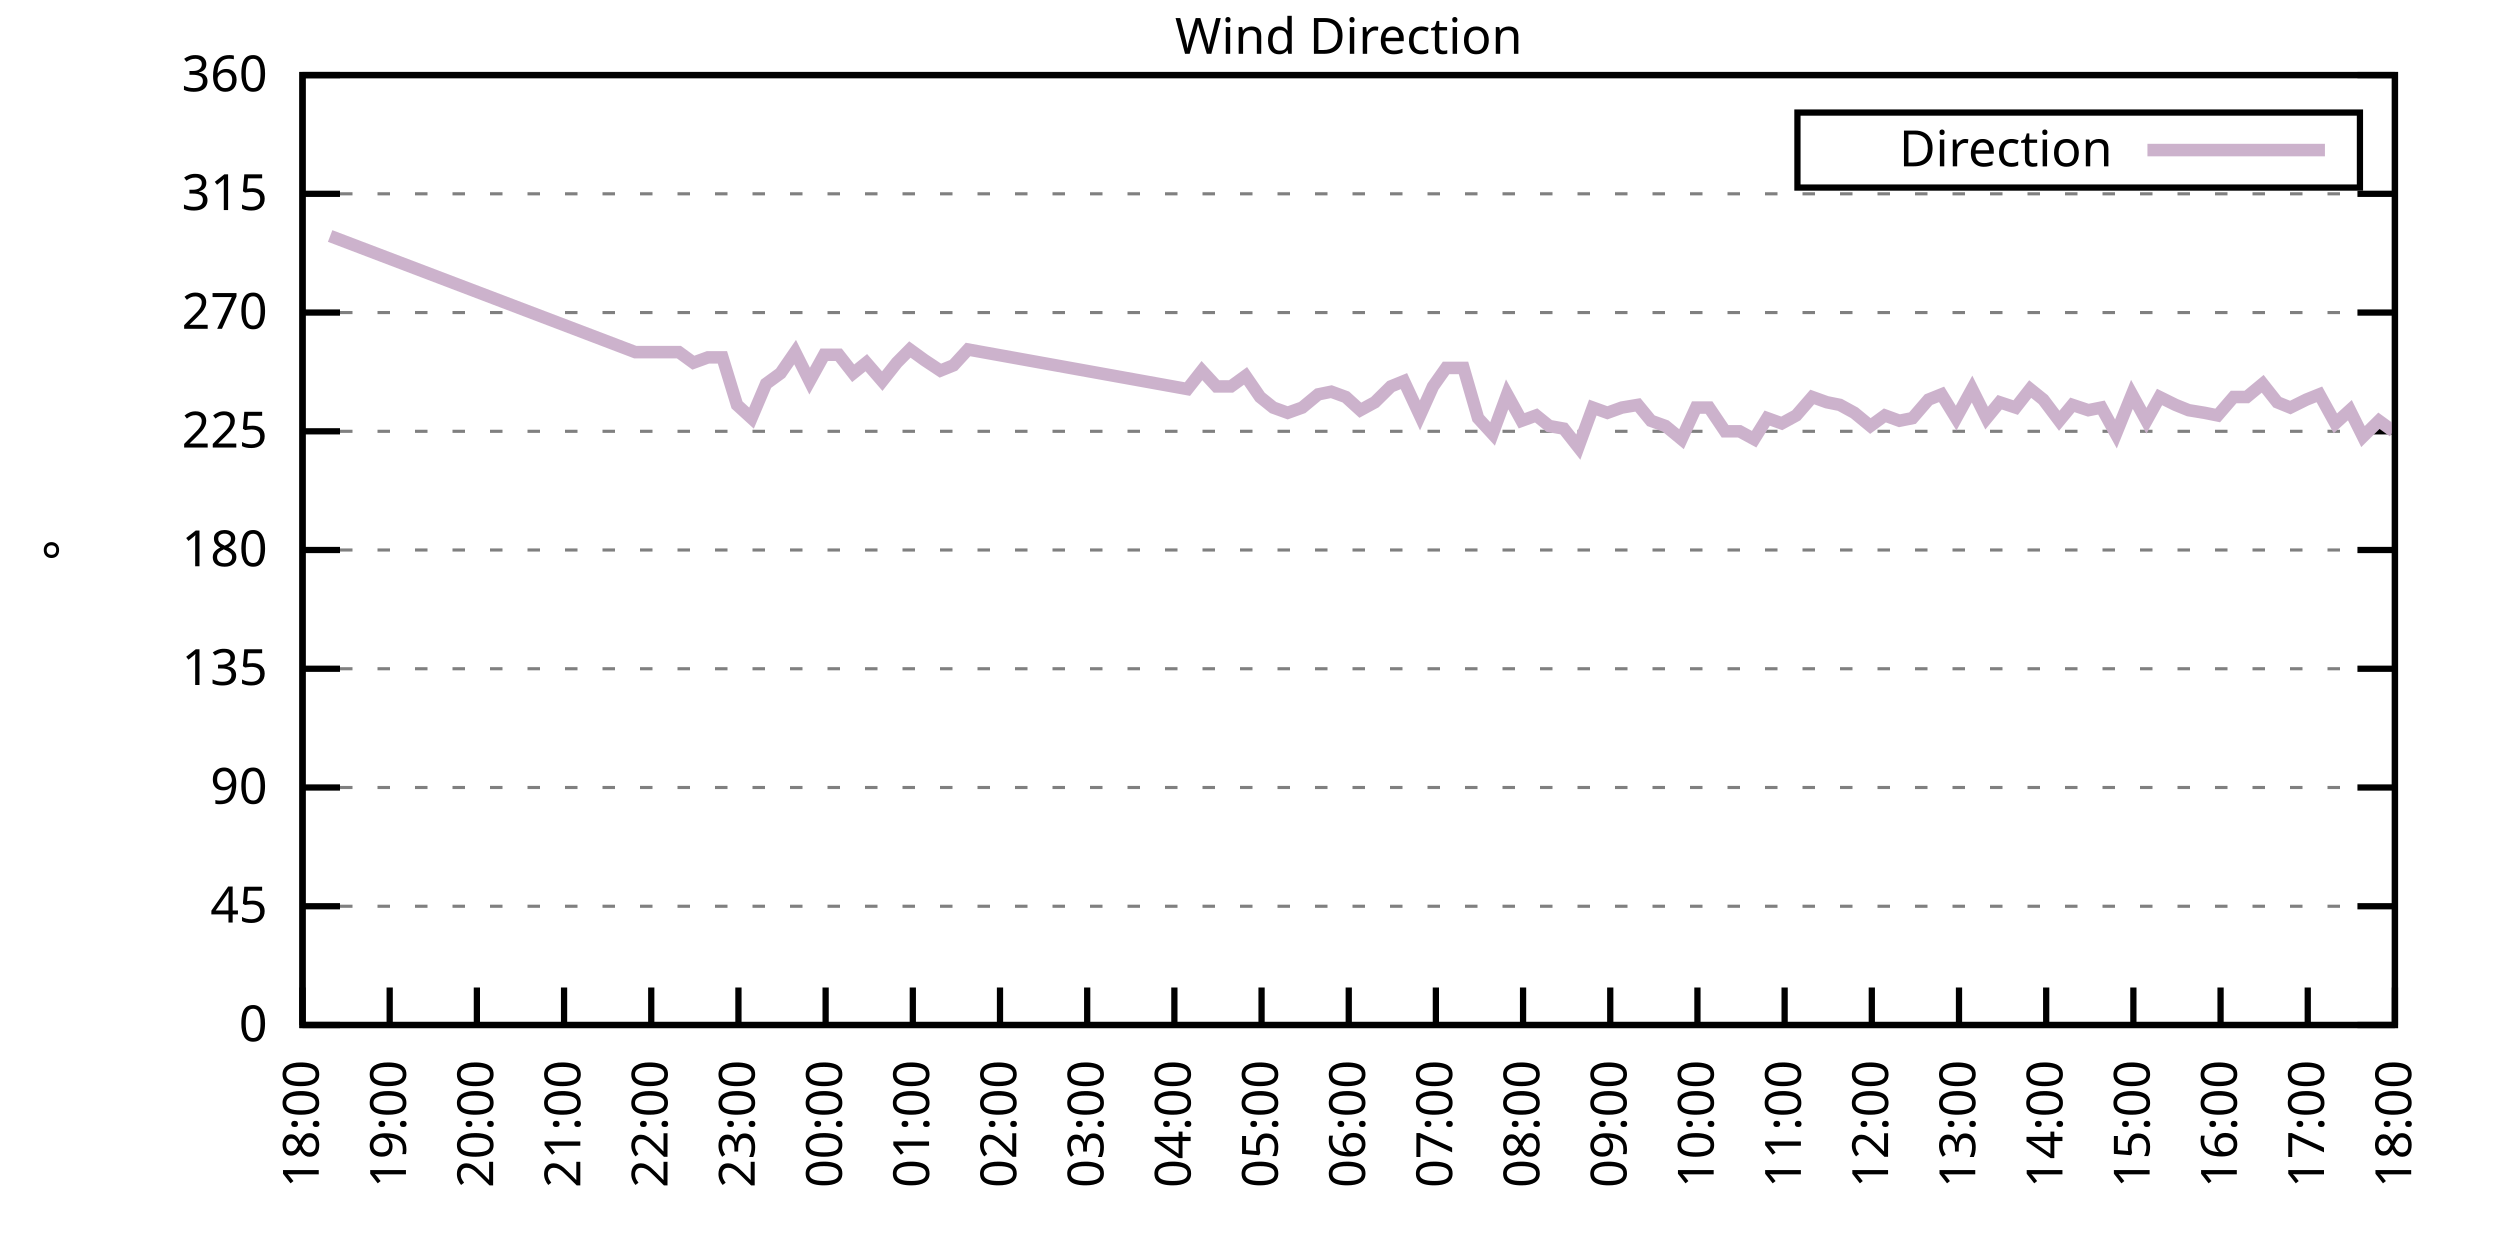
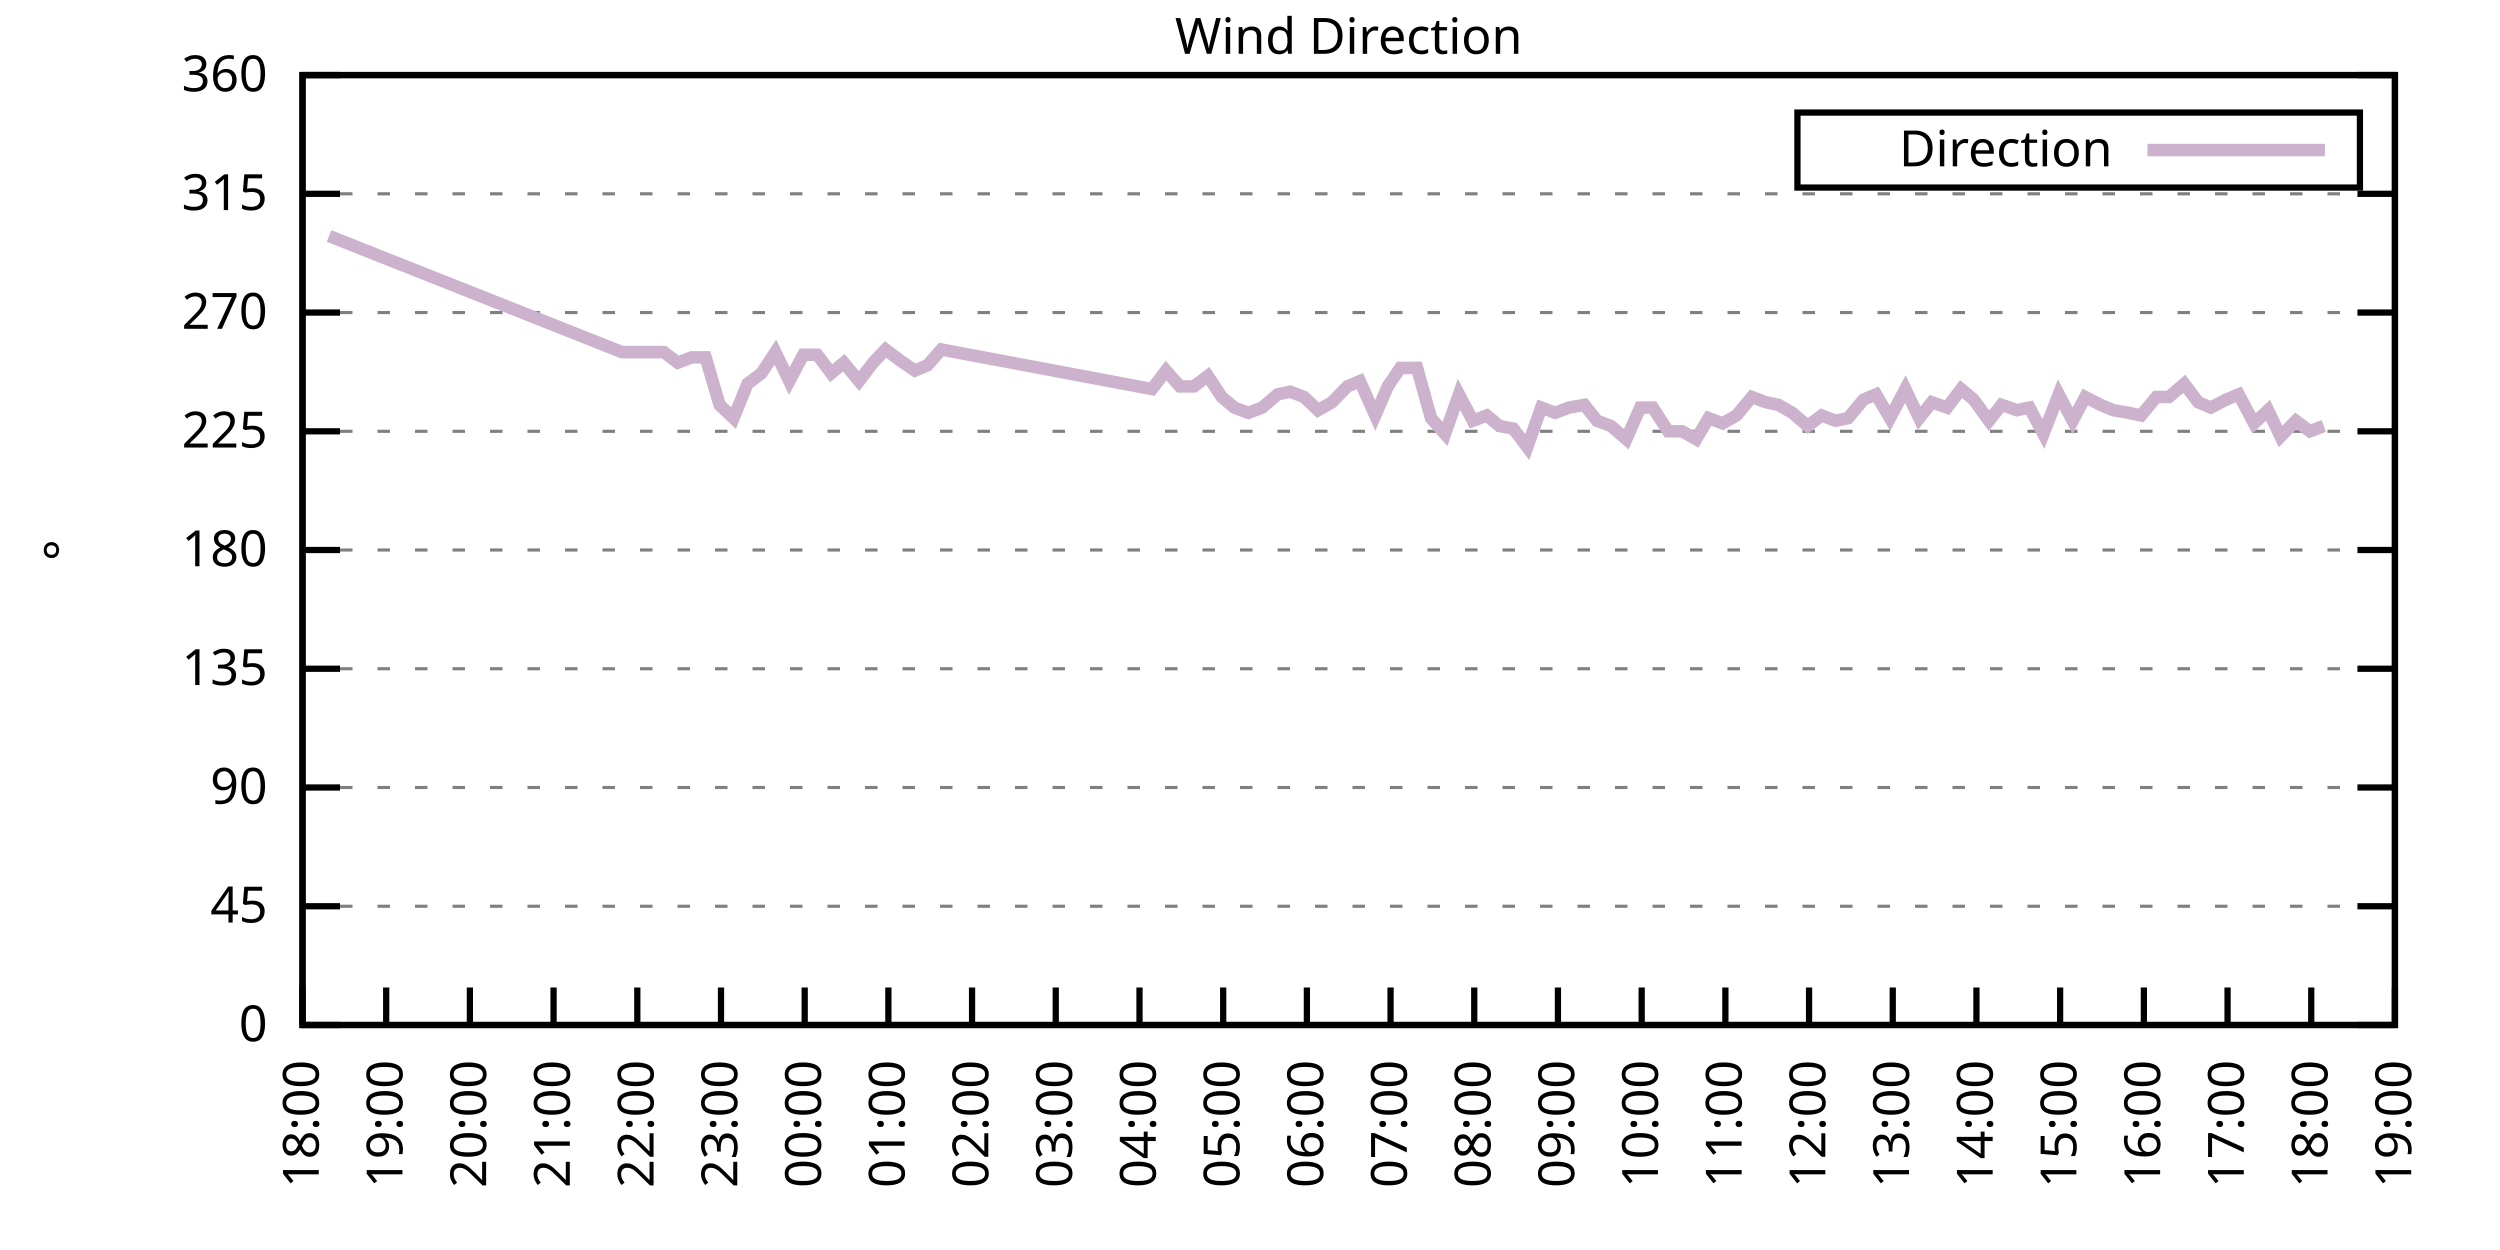
<svg xmlns="http://www.w3.org/2000/svg" xmlns:xlink="http://www.w3.org/1999/xlink" width="400" height="200" viewBox="0 0 400 200">
  <g id="gnuplot_canvas">
    <rect x="0" y="0" width="400" height="200" fill="none" />
    <defs>
      <circle id="gpDot" r="0.5" stroke-width="0.5" stroke="currentColor" />
      <path id="gpPt0" stroke-width="0.333" stroke="currentColor" d="M-1,0 h2 M0,-1 v2" />
      <path id="gpPt1" stroke-width="0.333" stroke="currentColor" d="M-1,-1 L1,1 M1,-1 L-1,1" />
      <path id="gpPt2" stroke-width="0.333" stroke="currentColor" d="M-1,0 L1,0 M0,-1 L0,1 M-1,-1 L1,1 M-1,1 L1,-1" />
      <rect id="gpPt3" stroke-width="0.333" stroke="currentColor" x="-1" y="-1" width="2" height="2" />
      <rect id="gpPt4" stroke-width="0.333" stroke="currentColor" fill="currentColor" x="-1" y="-1" width="2" height="2" />
      <circle id="gpPt5" stroke-width="0.333" stroke="currentColor" cx="0" cy="0" r="1" />
      <use xlink:href="#gpPt5" id="gpPt6" fill="currentColor" stroke="none" />
      <path id="gpPt7" stroke-width="0.333" stroke="currentColor" d="M0,-1.33 L-1.33,0.67 L1.33,0.67 z" />
      <use xlink:href="#gpPt7" id="gpPt8" fill="currentColor" stroke="none" />
      <use xlink:href="#gpPt7" id="gpPt9" stroke="currentColor" transform="rotate(180)" />
      <use xlink:href="#gpPt9" id="gpPt10" fill="currentColor" stroke="none" />
      <use xlink:href="#gpPt3" id="gpPt11" stroke="currentColor" transform="rotate(45)" />
      <use xlink:href="#gpPt11" id="gpPt12" fill="currentColor" stroke="none" />
      <path id="gpPt13" stroke-width="0.333" stroke="currentColor" d="M0,1.330 L1.265,0.411 L0.782,-1.067 L-0.782,-1.076 L-1.265,0.411 z" />
      <use xlink:href="#gpPt13" id="gpPt14" fill="currentColor" stroke="none" />
      <filter id="textbox" filterUnits="objectBoundingBox" x="0" y="0" height="1" width="1">
        <feFlood flood-color="white" flood-opacity="1" result="bgnd" />
        <feComposite in="SourceGraphic" in2="bgnd" operator="atop" />
      </filter>
      <filter id="greybox" filterUnits="objectBoundingBox" x="0" y="0" height="1" width="1">
        <feFlood flood-color="lightgrey" flood-opacity="1" result="grey" />
        <feComposite in="SourceGraphic" in2="grey" operator="atop" />
      </filter>
    </defs>
    <g fill="none" color="white" stroke="currentColor" stroke-width="1.00" stroke-linecap="butt" stroke-linejoin="miter">
</g>
    <g fill="none" color="black" stroke="currentColor" stroke-width="1.00" stroke-linecap="butt" stroke-linejoin="miter">
      <g stroke="none" shape-rendering="crispEdges">
        <polygon fill="rgb(255, 255, 255)" points="48.40,164.00 383.18,164.00 383.18,12.02 48.40,12.02 " />
      </g>
    </g>
    <g fill="none" color="black" stroke="currentColor" stroke-width="1.00" stroke-linecap="butt" stroke-linejoin="miter">
</g>
    <g fill="none" color="black" stroke="black" stroke-width="0.50" stroke-linecap="butt" stroke-linejoin="miter">
</g>
    <g fill="none" color="gray" stroke="currentColor" stroke-width="0.50" stroke-linecap="butt" stroke-linejoin="miter">
      <path stroke="gray" stroke-dasharray="2,4" class="gridline" d="M48.40,164.00 L383.19,164.00  " />
    </g>
    <g fill="none" color="gray" stroke="gray" stroke-width="1.00" stroke-linecap="butt" stroke-linejoin="miter">
</g>
    <g fill="none" color="black" stroke="currentColor" stroke-width="1.00" stroke-linecap="butt" stroke-linejoin="miter">
      <path stroke="black" d="M48.40,164.00 L54.40,164.00 M383.19,164.00 L377.19,164.00  " />
      <g transform="translate(42.80,166.60)" stroke="none" fill="black" font-family="Sans" font-size="8.00" text-anchor="end">
        <text>
          <tspan font-family="Sans"> 0</tspan>
        </text>
      </g>
    </g>
    <g fill="none" color="black" stroke="currentColor" stroke-width="1.00" stroke-linecap="butt" stroke-linejoin="miter">
</g>
    <g fill="none" color="black" stroke="black" stroke-width="0.50" stroke-linecap="butt" stroke-linejoin="miter">
</g>
    <g fill="none" color="gray" stroke="currentColor" stroke-width="0.50" stroke-linecap="butt" stroke-linejoin="miter">
      <path stroke="gray" stroke-dasharray="2,4" class="gridline" d="M48.40,145.00 L383.19,145.00  " />
    </g>
    <g fill="none" color="gray" stroke="gray" stroke-width="1.00" stroke-linecap="butt" stroke-linejoin="miter">
</g>
    <g fill="none" color="black" stroke="currentColor" stroke-width="1.00" stroke-linecap="butt" stroke-linejoin="miter">
      <path stroke="black" d="M48.40,145.00 L54.40,145.00 M383.19,145.00 L377.19,145.00  " />
      <g transform="translate(42.80,147.60)" stroke="none" fill="black" font-family="Sans" font-size="8.00" text-anchor="end">
        <text>
          <tspan font-family="Sans"> 45</tspan>
        </text>
      </g>
    </g>
    <g fill="none" color="black" stroke="currentColor" stroke-width="1.00" stroke-linecap="butt" stroke-linejoin="miter">
</g>
    <g fill="none" color="black" stroke="black" stroke-width="0.50" stroke-linecap="butt" stroke-linejoin="miter">
</g>
    <g fill="none" color="gray" stroke="currentColor" stroke-width="0.50" stroke-linecap="butt" stroke-linejoin="miter">
      <path stroke="gray" stroke-dasharray="2,4" class="gridline" d="M48.40,126.00 L383.19,126.00  " />
    </g>
    <g fill="none" color="gray" stroke="gray" stroke-width="1.00" stroke-linecap="butt" stroke-linejoin="miter">
</g>
    <g fill="none" color="black" stroke="currentColor" stroke-width="1.00" stroke-linecap="butt" stroke-linejoin="miter">
      <path stroke="black" d="M48.40,126.00 L54.40,126.00 M383.19,126.00 L377.19,126.00  " />
      <g transform="translate(42.80,128.60)" stroke="none" fill="black" font-family="Sans" font-size="8.00" text-anchor="end">
        <text>
          <tspan font-family="Sans"> 90</tspan>
        </text>
      </g>
    </g>
    <g fill="none" color="black" stroke="currentColor" stroke-width="1.00" stroke-linecap="butt" stroke-linejoin="miter">
</g>
    <g fill="none" color="black" stroke="black" stroke-width="0.50" stroke-linecap="butt" stroke-linejoin="miter">
</g>
    <g fill="none" color="gray" stroke="currentColor" stroke-width="0.50" stroke-linecap="butt" stroke-linejoin="miter">
      <path stroke="gray" stroke-dasharray="2,4" class="gridline" d="M48.40,107.00 L383.19,107.00  " />
    </g>
    <g fill="none" color="gray" stroke="gray" stroke-width="1.00" stroke-linecap="butt" stroke-linejoin="miter">
</g>
    <g fill="none" color="black" stroke="currentColor" stroke-width="1.00" stroke-linecap="butt" stroke-linejoin="miter">
      <path stroke="black" d="M48.40,107.00 L54.40,107.00 M383.19,107.00 L377.19,107.00  " />
      <g transform="translate(42.80,109.60)" stroke="none" fill="black" font-family="Sans" font-size="8.00" text-anchor="end">
        <text>
          <tspan font-family="Sans"> 135</tspan>
        </text>
      </g>
    </g>
    <g fill="none" color="black" stroke="currentColor" stroke-width="1.00" stroke-linecap="butt" stroke-linejoin="miter">
</g>
    <g fill="none" color="black" stroke="black" stroke-width="0.50" stroke-linecap="butt" stroke-linejoin="miter">
</g>
    <g fill="none" color="gray" stroke="currentColor" stroke-width="0.50" stroke-linecap="butt" stroke-linejoin="miter">
      <path stroke="gray" stroke-dasharray="2,4" class="gridline" d="M48.40,88.00 L383.19,88.00  " />
    </g>
    <g fill="none" color="gray" stroke="gray" stroke-width="1.00" stroke-linecap="butt" stroke-linejoin="miter">
</g>
    <g fill="none" color="black" stroke="currentColor" stroke-width="1.00" stroke-linecap="butt" stroke-linejoin="miter">
      <path stroke="black" d="M48.40,88.00 L54.40,88.00 M383.19,88.00 L377.19,88.00  " />
      <g transform="translate(42.80,90.60)" stroke="none" fill="black" font-family="Sans" font-size="8.00" text-anchor="end">
        <text>
          <tspan font-family="Sans"> 180</tspan>
        </text>
      </g>
    </g>
    <g fill="none" color="black" stroke="currentColor" stroke-width="1.00" stroke-linecap="butt" stroke-linejoin="miter">
</g>
    <g fill="none" color="black" stroke="black" stroke-width="0.50" stroke-linecap="butt" stroke-linejoin="miter">
</g>
    <g fill="none" color="gray" stroke="currentColor" stroke-width="0.50" stroke-linecap="butt" stroke-linejoin="miter">
      <path stroke="gray" stroke-dasharray="2,4" class="gridline" d="M48.40,69.01 L383.19,69.01  " />
    </g>
    <g fill="none" color="gray" stroke="gray" stroke-width="1.00" stroke-linecap="butt" stroke-linejoin="miter">
</g>
    <g fill="none" color="black" stroke="currentColor" stroke-width="1.00" stroke-linecap="butt" stroke-linejoin="miter">
      <path stroke="black" d="M48.40,69.01 L54.40,69.01 M383.19,69.01 L377.19,69.01  " />
      <g transform="translate(42.80,71.61)" stroke="none" fill="black" font-family="Sans" font-size="8.00" text-anchor="end">
        <text>
          <tspan font-family="Sans"> 225</tspan>
        </text>
      </g>
    </g>
    <g fill="none" color="black" stroke="currentColor" stroke-width="1.00" stroke-linecap="butt" stroke-linejoin="miter">
</g>
    <g fill="none" color="black" stroke="black" stroke-width="0.50" stroke-linecap="butt" stroke-linejoin="miter">
</g>
    <g fill="none" color="gray" stroke="currentColor" stroke-width="0.50" stroke-linecap="butt" stroke-linejoin="miter">
      <path stroke="gray" stroke-dasharray="2,4" class="gridline" d="M48.40,50.01 L383.19,50.01  " />
    </g>
    <g fill="none" color="gray" stroke="gray" stroke-width="1.00" stroke-linecap="butt" stroke-linejoin="miter">
</g>
    <g fill="none" color="black" stroke="currentColor" stroke-width="1.00" stroke-linecap="butt" stroke-linejoin="miter">
      <path stroke="black" d="M48.40,50.01 L54.40,50.01 M383.19,50.01 L377.19,50.01  " />
      <g transform="translate(42.80,52.61)" stroke="none" fill="black" font-family="Sans" font-size="8.00" text-anchor="end">
        <text>
          <tspan font-family="Sans"> 270</tspan>
        </text>
      </g>
    </g>
    <g fill="none" color="black" stroke="currentColor" stroke-width="1.00" stroke-linecap="butt" stroke-linejoin="miter">
</g>
    <g fill="none" color="black" stroke="black" stroke-width="0.50" stroke-linecap="butt" stroke-linejoin="miter">
</g>
    <g fill="none" color="gray" stroke="currentColor" stroke-width="0.50" stroke-linecap="butt" stroke-linejoin="miter">
      <path stroke="gray" stroke-dasharray="2,4" class="gridline" d="M48.40,31.01 L383.19,31.01  " />
    </g>
    <g fill="none" color="gray" stroke="gray" stroke-width="1.00" stroke-linecap="butt" stroke-linejoin="miter">
</g>
    <g fill="none" color="black" stroke="currentColor" stroke-width="1.00" stroke-linecap="butt" stroke-linejoin="miter">
      <path stroke="black" d="M48.40,31.01 L54.40,31.01 M383.19,31.01 L377.19,31.01  " />
      <g transform="translate(42.80,33.61)" stroke="none" fill="black" font-family="Sans" font-size="8.00" text-anchor="end">
        <text>
          <tspan font-family="Sans"> 315</tspan>
        </text>
      </g>
    </g>
    <g fill="none" color="black" stroke="currentColor" stroke-width="1.00" stroke-linecap="butt" stroke-linejoin="miter">
</g>
    <g fill="none" color="black" stroke="black" stroke-width="0.50" stroke-linecap="butt" stroke-linejoin="miter">
</g>
    <g fill="none" color="gray" stroke="currentColor" stroke-width="0.50" stroke-linecap="butt" stroke-linejoin="miter">
      <path stroke="gray" stroke-dasharray="2,4" class="gridline" d="M48.40,12.01 L383.19,12.01  " />
    </g>
    <g fill="none" color="gray" stroke="gray" stroke-width="1.00" stroke-linecap="butt" stroke-linejoin="miter">
</g>
    <g fill="none" color="black" stroke="currentColor" stroke-width="1.00" stroke-linecap="butt" stroke-linejoin="miter">
      <path stroke="black" d="M48.40,12.01 L54.40,12.01 M383.19,12.01 L377.19,12.01  " />
      <g transform="translate(42.80,14.61)" stroke="none" fill="black" font-family="Sans" font-size="8.00" text-anchor="end">
        <text>
          <tspan font-family="Sans"> 360</tspan>
        </text>
      </g>
    </g>
    <g fill="none" color="black" stroke="currentColor" stroke-width="1.00" stroke-linecap="butt" stroke-linejoin="miter">
      <path stroke="black" d="M48.40,164.00 L48.40,158.00  " />
      <g transform="translate(51.00,169.60) rotate(270.00)" stroke="none" fill="black" font-family="Sans" font-size="8.00" text-anchor="end">
        <text>
          <tspan font-family="Sans">18:00</tspan>
        </text>
      </g>
    </g>
    <g fill="none" color="black" stroke="currentColor" stroke-width="1.00" stroke-linecap="butt" stroke-linejoin="miter">
-       <path stroke="black" d="M62.35,164.00 L62.35,158.00  " />
-       <g transform="translate(64.95,169.60) rotate(270.00)" stroke="none" fill="black" font-family="Sans" font-size="8.00" text-anchor="end">
+       <path stroke="black" d="M61.79,164.00 L61.79,158.00  " />
+       <g transform="translate(64.39,169.60) rotate(270.00)" stroke="none" fill="black" font-family="Sans" font-size="8.00" text-anchor="end">
        <text>
          <tspan font-family="Sans">19:00</tspan>
        </text>
      </g>
    </g>
    <g fill="none" color="black" stroke="currentColor" stroke-width="1.00" stroke-linecap="butt" stroke-linejoin="miter">
-       <path stroke="black" d="M76.30,164.00 L76.30,158.00  " />
-       <g transform="translate(78.90,169.60) rotate(270.00)" stroke="none" fill="black" font-family="Sans" font-size="8.00" text-anchor="end">
+       <path stroke="black" d="M75.18,164.00 L75.18,158.00  " />
+       <g transform="translate(77.78,169.60) rotate(270.00)" stroke="none" fill="black" font-family="Sans" font-size="8.00" text-anchor="end">
        <text>
          <tspan font-family="Sans">20:00</tspan>
        </text>
      </g>
    </g>
    <g fill="none" color="black" stroke="currentColor" stroke-width="1.00" stroke-linecap="butt" stroke-linejoin="miter">
-       <path stroke="black" d="M90.25,164.00 L90.25,158.00  " />
-       <g transform="translate(92.85,169.60) rotate(270.00)" stroke="none" fill="black" font-family="Sans" font-size="8.00" text-anchor="end">
+       <path stroke="black" d="M88.57,164.00 L88.57,158.00  " />
+       <g transform="translate(91.17,169.60) rotate(270.00)" stroke="none" fill="black" font-family="Sans" font-size="8.00" text-anchor="end">
        <text>
          <tspan font-family="Sans">21:00</tspan>
        </text>
      </g>
    </g>
    <g fill="none" color="black" stroke="currentColor" stroke-width="1.00" stroke-linecap="butt" stroke-linejoin="miter">
-       <path stroke="black" d="M104.20,164.00 L104.20,158.00  " />
-       <g transform="translate(106.80,169.60) rotate(270.00)" stroke="none" fill="black" font-family="Sans" font-size="8.00" text-anchor="end">
+       <path stroke="black" d="M101.97,164.00 L101.97,158.00  " />
+       <g transform="translate(104.57,169.60) rotate(270.00)" stroke="none" fill="black" font-family="Sans" font-size="8.00" text-anchor="end">
        <text>
          <tspan font-family="Sans">22:00</tspan>
        </text>
      </g>
    </g>
    <g fill="none" color="black" stroke="currentColor" stroke-width="1.00" stroke-linecap="butt" stroke-linejoin="miter">
-       <path stroke="black" d="M118.15,164.00 L118.15,158.00  " />
-       <g transform="translate(120.75,169.60) rotate(270.00)" stroke="none" fill="black" font-family="Sans" font-size="8.00" text-anchor="end">
+       <path stroke="black" d="M115.36,164.00 L115.36,158.00  " />
+       <g transform="translate(117.96,169.60) rotate(270.00)" stroke="none" fill="black" font-family="Sans" font-size="8.00" text-anchor="end">
        <text>
          <tspan font-family="Sans">23:00</tspan>
        </text>
      </g>
    </g>
    <g fill="none" color="black" stroke="currentColor" stroke-width="1.00" stroke-linecap="butt" stroke-linejoin="miter">
-       <path stroke="black" d="M132.10,164.00 L132.10,158.00  " />
-       <g transform="translate(134.70,169.60) rotate(270.00)" stroke="none" fill="black" font-family="Sans" font-size="8.00" text-anchor="end">
+       <path stroke="black" d="M128.75,164.00 L128.75,158.00  " />
+       <g transform="translate(131.35,169.60) rotate(270.00)" stroke="none" fill="black" font-family="Sans" font-size="8.00" text-anchor="end">
        <text>
          <tspan font-family="Sans">00:00</tspan>
        </text>
      </g>
    </g>
    <g fill="none" color="black" stroke="currentColor" stroke-width="1.00" stroke-linecap="butt" stroke-linejoin="miter">
-       <path stroke="black" d="M146.05,164.00 L146.05,158.00  " />
-       <g transform="translate(148.65,169.60) rotate(270.00)" stroke="none" fill="black" font-family="Sans" font-size="8.00" text-anchor="end">
+       <path stroke="black" d="M142.14,164.00 L142.14,158.00  " />
+       <g transform="translate(144.74,169.60) rotate(270.00)" stroke="none" fill="black" font-family="Sans" font-size="8.00" text-anchor="end">
        <text>
          <tspan font-family="Sans">01:00</tspan>
        </text>
      </g>
    </g>
    <g fill="none" color="black" stroke="currentColor" stroke-width="1.00" stroke-linecap="butt" stroke-linejoin="miter">
-       <path stroke="black" d="M160.00,164.00 L160.00,158.00  " />
-       <g transform="translate(162.60,169.60) rotate(270.00)" stroke="none" fill="black" font-family="Sans" font-size="8.00" text-anchor="end">
+       <path stroke="black" d="M155.53,164.00 L155.53,158.00  " />
+       <g transform="translate(158.13,169.60) rotate(270.00)" stroke="none" fill="black" font-family="Sans" font-size="8.00" text-anchor="end">
        <text>
          <tspan font-family="Sans">02:00</tspan>
        </text>
      </g>
    </g>
    <g fill="none" color="black" stroke="currentColor" stroke-width="1.00" stroke-linecap="butt" stroke-linejoin="miter">
-       <path stroke="black" d="M173.95,164.00 L173.95,158.00  " />
-       <g transform="translate(176.55,169.60) rotate(270.00)" stroke="none" fill="black" font-family="Sans" font-size="8.00" text-anchor="end">
+       <path stroke="black" d="M168.92,164.00 L168.92,158.00  " />
+       <g transform="translate(171.52,169.60) rotate(270.00)" stroke="none" fill="black" font-family="Sans" font-size="8.00" text-anchor="end">
        <text>
          <tspan font-family="Sans">03:00</tspan>
        </text>
      </g>
    </g>
    <g fill="none" color="black" stroke="currentColor" stroke-width="1.00" stroke-linecap="butt" stroke-linejoin="miter">
-       <path stroke="black" d="M187.90,164.00 L187.90,158.00  " />
-       <g transform="translate(190.50,169.60) rotate(270.00)" stroke="none" fill="black" font-family="Sans" font-size="8.00" text-anchor="end">
+       <path stroke="black" d="M182.32,164.00 L182.32,158.00  " />
+       <g transform="translate(184.92,169.60) rotate(270.00)" stroke="none" fill="black" font-family="Sans" font-size="8.00" text-anchor="end">
        <text>
          <tspan font-family="Sans">04:00</tspan>
        </text>
      </g>
    </g>
    <g fill="none" color="black" stroke="currentColor" stroke-width="1.00" stroke-linecap="butt" stroke-linejoin="miter">
-       <path stroke="black" d="M201.85,164.00 L201.85,158.00  " />
-       <g transform="translate(204.45,169.60) rotate(270.00)" stroke="none" fill="black" font-family="Sans" font-size="8.00" text-anchor="end">
+       <path stroke="black" d="M195.71,164.00 L195.71,158.00  " />
+       <g transform="translate(198.31,169.60) rotate(270.00)" stroke="none" fill="black" font-family="Sans" font-size="8.00" text-anchor="end">
        <text>
          <tspan font-family="Sans">05:00</tspan>
        </text>
      </g>
    </g>
    <g fill="none" color="black" stroke="currentColor" stroke-width="1.00" stroke-linecap="butt" stroke-linejoin="miter">
-       <path stroke="black" d="M215.80,164.00 L215.80,158.00  " />
-       <g transform="translate(218.40,169.60) rotate(270.00)" stroke="none" fill="black" font-family="Sans" font-size="8.00" text-anchor="end">
+       <path stroke="black" d="M209.10,164.00 L209.10,158.00  " />
+       <g transform="translate(211.70,169.60) rotate(270.00)" stroke="none" fill="black" font-family="Sans" font-size="8.00" text-anchor="end">
        <text>
          <tspan font-family="Sans">06:00</tspan>
        </text>
      </g>
    </g>
    <g fill="none" color="black" stroke="currentColor" stroke-width="1.00" stroke-linecap="butt" stroke-linejoin="miter">
-       <path stroke="black" d="M229.74,164.00 L229.74,158.00  " />
-       <g transform="translate(232.34,169.60) rotate(270.00)" stroke="none" fill="black" font-family="Sans" font-size="8.00" text-anchor="end">
+       <path stroke="black" d="M222.49,164.00 L222.49,158.00  " />
+       <g transform="translate(225.09,169.60) rotate(270.00)" stroke="none" fill="black" font-family="Sans" font-size="8.00" text-anchor="end">
        <text>
          <tspan font-family="Sans">07:00</tspan>
        </text>
      </g>
    </g>
    <g fill="none" color="black" stroke="currentColor" stroke-width="1.00" stroke-linecap="butt" stroke-linejoin="miter">
-       <path stroke="black" d="M243.69,164.00 L243.69,158.00  " />
-       <g transform="translate(246.29,169.60) rotate(270.00)" stroke="none" fill="black" font-family="Sans" font-size="8.00" text-anchor="end">
+       <path stroke="black" d="M235.88,164.00 L235.88,158.00  " />
+       <g transform="translate(238.48,169.60) rotate(270.00)" stroke="none" fill="black" font-family="Sans" font-size="8.00" text-anchor="end">
        <text>
          <tspan font-family="Sans">08:00</tspan>
        </text>
      </g>
    </g>
    <g fill="none" color="black" stroke="currentColor" stroke-width="1.00" stroke-linecap="butt" stroke-linejoin="miter">
-       <path stroke="black" d="M257.64,164.00 L257.64,158.00  " />
-       <g transform="translate(260.24,169.60) rotate(270.00)" stroke="none" fill="black" font-family="Sans" font-size="8.00" text-anchor="end">
+       <path stroke="black" d="M249.27,164.00 L249.27,158.00  " />
+       <g transform="translate(251.87,169.60) rotate(270.00)" stroke="none" fill="black" font-family="Sans" font-size="8.00" text-anchor="end">
        <text>
          <tspan font-family="Sans">09:00</tspan>
        </text>
      </g>
    </g>
    <g fill="none" color="black" stroke="currentColor" stroke-width="1.00" stroke-linecap="butt" stroke-linejoin="miter">
-       <path stroke="black" d="M271.59,164.00 L271.59,158.00  " />
-       <g transform="translate(274.19,169.60) rotate(270.00)" stroke="none" fill="black" font-family="Sans" font-size="8.00" text-anchor="end">
+       <path stroke="black" d="M262.67,164.00 L262.67,158.00  " />
+       <g transform="translate(265.27,169.60) rotate(270.00)" stroke="none" fill="black" font-family="Sans" font-size="8.00" text-anchor="end">
        <text>
          <tspan font-family="Sans">10:00</tspan>
        </text>
      </g>
    </g>
    <g fill="none" color="black" stroke="currentColor" stroke-width="1.00" stroke-linecap="butt" stroke-linejoin="miter">
-       <path stroke="black" d="M285.54,164.00 L285.54,158.00  " />
-       <g transform="translate(288.14,169.60) rotate(270.00)" stroke="none" fill="black" font-family="Sans" font-size="8.00" text-anchor="end">
+       <path stroke="black" d="M276.06,164.00 L276.06,158.00  " />
+       <g transform="translate(278.66,169.60) rotate(270.00)" stroke="none" fill="black" font-family="Sans" font-size="8.00" text-anchor="end">
        <text>
          <tspan font-family="Sans">11:00</tspan>
        </text>
      </g>
    </g>
    <g fill="none" color="black" stroke="currentColor" stroke-width="1.00" stroke-linecap="butt" stroke-linejoin="miter">
-       <path stroke="black" d="M299.49,164.00 L299.49,158.00  " />
-       <g transform="translate(302.09,169.60) rotate(270.00)" stroke="none" fill="black" font-family="Sans" font-size="8.00" text-anchor="end">
+       <path stroke="black" d="M289.45,164.00 L289.45,158.00  " />
+       <g transform="translate(292.05,169.60) rotate(270.00)" stroke="none" fill="black" font-family="Sans" font-size="8.00" text-anchor="end">
        <text>
          <tspan font-family="Sans">12:00</tspan>
        </text>
      </g>
    </g>
    <g fill="none" color="black" stroke="currentColor" stroke-width="1.00" stroke-linecap="butt" stroke-linejoin="miter">
-       <path stroke="black" d="M313.44,164.00 L313.44,158.00  " />
-       <g transform="translate(316.04,169.60) rotate(270.00)" stroke="none" fill="black" font-family="Sans" font-size="8.00" text-anchor="end">
+       <path stroke="black" d="M302.84,164.00 L302.84,158.00  " />
+       <g transform="translate(305.44,169.60) rotate(270.00)" stroke="none" fill="black" font-family="Sans" font-size="8.00" text-anchor="end">
        <text>
          <tspan font-family="Sans">13:00</tspan>
        </text>
      </g>
    </g>
    <g fill="none" color="black" stroke="currentColor" stroke-width="1.00" stroke-linecap="butt" stroke-linejoin="miter">
-       <path stroke="black" d="M327.39,164.00 L327.39,158.00  " />
-       <g transform="translate(329.99,169.60) rotate(270.00)" stroke="none" fill="black" font-family="Sans" font-size="8.00" text-anchor="end">
+       <path stroke="black" d="M316.23,164.00 L316.23,158.00  " />
+       <g transform="translate(318.83,169.60) rotate(270.00)" stroke="none" fill="black" font-family="Sans" font-size="8.00" text-anchor="end">
        <text>
          <tspan font-family="Sans">14:00</tspan>
        </text>
      </g>
    </g>
    <g fill="none" color="black" stroke="currentColor" stroke-width="1.00" stroke-linecap="butt" stroke-linejoin="miter">
-       <path stroke="black" d="M341.34,164.00 L341.34,158.00  " />
-       <g transform="translate(343.94,169.60) rotate(270.00)" stroke="none" fill="black" font-family="Sans" font-size="8.00" text-anchor="end">
+       <path stroke="black" d="M329.62,164.00 L329.62,158.00  " />
+       <g transform="translate(332.22,169.60) rotate(270.00)" stroke="none" fill="black" font-family="Sans" font-size="8.00" text-anchor="end">
        <text>
          <tspan font-family="Sans">15:00</tspan>
        </text>
      </g>
    </g>
    <g fill="none" color="black" stroke="currentColor" stroke-width="1.00" stroke-linecap="butt" stroke-linejoin="miter">
-       <path stroke="black" d="M355.29,164.00 L355.29,158.00  " />
-       <g transform="translate(357.89,169.60) rotate(270.00)" stroke="none" fill="black" font-family="Sans" font-size="8.00" text-anchor="end">
+       <path stroke="black" d="M343.02,164.00 L343.02,158.00  " />
+       <g transform="translate(345.62,169.60) rotate(270.00)" stroke="none" fill="black" font-family="Sans" font-size="8.00" text-anchor="end">
        <text>
          <tspan font-family="Sans">16:00</tspan>
        </text>
      </g>
    </g>
    <g fill="none" color="black" stroke="currentColor" stroke-width="1.00" stroke-linecap="butt" stroke-linejoin="miter">
-       <path stroke="black" d="M369.24,164.00 L369.24,158.00  " />
-       <g transform="translate(371.84,169.60) rotate(270.00)" stroke="none" fill="black" font-family="Sans" font-size="8.00" text-anchor="end">
+       <path stroke="black" d="M356.41,164.00 L356.41,158.00  " />
+       <g transform="translate(359.01,169.60) rotate(270.00)" stroke="none" fill="black" font-family="Sans" font-size="8.00" text-anchor="end">
        <text>
          <tspan font-family="Sans">17:00</tspan>
+         </text>
+       </g>
+     </g>
+     <g fill="none" color="black" stroke="currentColor" stroke-width="1.00" stroke-linecap="butt" stroke-linejoin="miter">
+       <path stroke="black" d="M369.80,164.00 L369.80,158.00  " />
+       <g transform="translate(372.40,169.60) rotate(270.00)" stroke="none" fill="black" font-family="Sans" font-size="8.00" text-anchor="end">
+         <text>
+           <tspan font-family="Sans">18:00</tspan>
        </text>
      </g>
    </g>
    <g fill="none" color="black" stroke="currentColor" stroke-width="1.00" stroke-linecap="butt" stroke-linejoin="miter">
      <path stroke="black" d="M383.19,164.00 L383.19,158.00  " />
      <g transform="translate(385.79,169.60) rotate(270.00)" stroke="none" fill="black" font-family="Sans" font-size="8.00" text-anchor="end">
        <text>
-           <tspan font-family="Sans">18:00</tspan>
+           <tspan font-family="Sans">19:00</tspan>
        </text>
      </g>
    </g>
    <g fill="none" color="black" stroke="currentColor" stroke-width="1.00" stroke-linecap="butt" stroke-linejoin="miter">
</g>
    <g fill="none" color="black" stroke="currentColor" stroke-width="1.00" stroke-linecap="butt" stroke-linejoin="miter">
      <path stroke="black" d="M48.40,12.01 L48.40,164.00 L383.19,164.00 L383.19,12.01 L48.40,12.01 Z  " />
    </g>
    <g fill="none" color="black" stroke="currentColor" stroke-width="1.00" stroke-linecap="butt" stroke-linejoin="miter">
</g>
    <g fill="none" color="black" stroke="currentColor" stroke-width="1.00" stroke-linecap="butt" stroke-linejoin="miter">
      <path stroke="black" d="M287.59,30.01 L287.59,18.01 L377.59,18.01 L377.59,30.01 L287.59,30.01 Z  " />
    </g>
    <g id="Wind_direction_plot_1">
      <g fill="none" color="white" stroke="black" stroke-width="2.00" stroke-linecap="butt" stroke-linejoin="miter">
</g>
      <g fill="none" color="black" stroke="currentColor" stroke-width="2.00" stroke-linecap="butt" stroke-linejoin="miter">
        <g transform="translate(337.99,26.61)" stroke="none" fill="black" font-family="Sans" font-size="8.00" text-anchor="end">
          <text>
            <tspan font-family="Sans">Direction</tspan>
          </text>
        </g>
      </g>
      <g fill="none" color="black" stroke="currentColor" stroke-width="2.00" stroke-linecap="butt" stroke-linejoin="miter">
-         <path stroke="rgb(204, 178, 204)" d="M343.59,24.01 L371.99,24.01 M52.82,37.76 L101.64,56.34 L108.62,56.34 L110.94,58.03 L113.27,57.18 L115.59,57.18   L117.92,64.78 L120.24,66.90 L122.57,61.41 L124.89,59.72 L127.22,56.34 L129.54,60.98 L131.87,56.76 L134.19,56.76   L136.51,59.72 L138.61,58.03 L141.16,60.98 L143.49,58.03 L145.58,55.92 L147.91,57.61 L150.46,59.30 L152.56,58.45   L154.88,55.92 L189.99,62.25 L192.31,59.30 L194.64,61.83 L196.96,61.83 L199.29,60.14 L201.61,63.52 L203.71,65.21   L206.03,66.05 L208.36,65.21 L210.91,63.10 L213.01,62.67 L215.33,63.52 L217.65,65.63 L219.98,64.36 L222.54,61.83   L224.63,60.98 L227.19,66.47 L229.28,61.83 L231.37,58.87 L234.16,58.87 L236.49,66.90 L238.81,69.43 L241.14,63.10   L243.46,67.32 L245.79,66.47 L247.88,68.16 L250.20,68.58 L252.53,71.54 L254.85,65.21 L257.18,66.05 L259.50,65.21   L262.06,64.78 L264.15,67.32 L266.48,68.16 L269.04,70.27 L271.36,65.21 L273.45,65.21 L276.01,69.01 L278.34,69.01   L280.66,70.27 L282.75,66.90 L285.08,67.74 L287.40,66.47 L289.96,63.52 L292.29,64.36 L294.38,64.78 L296.70,66.05   L299.26,68.16 L301.58,66.47 L303.91,67.32 L306.00,66.90 L308.56,63.94 L310.65,63.10 L312.98,66.90 L315.53,62.25   L317.86,66.90 L319.95,64.36 L322.51,65.21 L324.83,62.25 L326.93,63.94 L329.48,67.32 L331.58,64.78 L334.13,65.63   L336.23,65.21 L338.55,69.43 L341.11,63.10 L343.43,67.32 L345.53,63.52 L348.08,64.78 L350.18,65.63 L352.73,66.05   L354.83,66.47 L357.38,63.52 L359.48,63.52 L362.03,61.41 L364.36,64.36 L366.45,65.21 L369.01,63.94 L371.10,63.10   L373.66,67.74 L375.98,65.63 L378.08,69.85 L380.63,67.32 L382.96,69.01  " />
+         <path stroke="rgb(204, 178, 204)" d="M343.59,24.01 L371.99,24.01 M52.64,37.76 L99.51,56.34 L106.21,56.34 L108.44,58.03 L110.67,57.18 L112.90,57.18   L115.13,64.78 L117.37,66.90 L119.60,61.41 L121.83,59.72 L124.06,56.34 L126.29,60.98 L128.53,56.76 L130.76,56.76   L132.99,59.72 L135.00,58.03 L137.45,60.98 L139.69,58.03 L141.69,55.92 L143.93,57.61 L146.38,59.30 L148.39,58.45   L150.62,55.92 L184.32,62.25 L186.56,59.30 L188.79,61.83 L191.02,61.83 L193.25,60.14 L195.48,63.52 L197.49,65.21   L199.73,66.05 L201.96,65.21 L204.41,63.10 L206.42,62.67 L208.65,63.52 L210.88,65.63 L213.12,64.36 L215.57,61.83   L217.58,60.98 L220.04,66.47 L222.04,61.83 L224.05,58.87 L226.73,58.87 L228.96,66.90 L231.20,69.43 L233.43,63.10   L235.66,67.32 L237.89,66.47 L239.90,68.16 L242.13,68.58 L244.36,71.54 L246.60,65.21 L248.83,66.05 L251.06,65.21   L253.51,64.78 L255.52,67.32 L257.76,68.16 L260.21,70.27 L262.44,65.21 L264.45,65.21 L266.91,69.01 L269.14,69.01   L271.37,70.27 L273.38,66.90 L275.61,67.74 L277.84,66.47 L280.30,63.52 L282.53,64.36 L284.54,64.78 L286.77,66.05   L289.23,68.16 L291.46,66.47 L293.69,67.32 L295.70,66.90 L298.15,63.94 L300.16,63.10 L302.39,66.90 L304.85,62.25   L307.08,66.90 L309.09,64.36 L311.54,65.21 L313.78,62.25 L315.79,63.94 L318.24,67.32 L320.25,64.78 L322.70,65.63   L324.71,65.21 L326.95,69.43 L329.40,63.10 L331.63,67.32 L333.64,63.52 L336.10,64.78 L338.10,65.63 L340.56,66.05   L342.57,66.47 L345.02,63.52 L347.03,63.52 L349.49,61.41 L351.72,64.36 L353.73,65.21 L356.18,63.94 L358.19,63.10   L360.65,67.74 L362.88,65.63 L364.89,69.85 L367.34,67.32 L369.58,69.01 L371.81,68.16  " />
      </g>
    </g>
    <g fill="none" color="black" stroke="currentColor" stroke-width="2.00" stroke-linecap="butt" stroke-linejoin="miter">
</g>
    <g fill="none" color="black" stroke="black" stroke-width="1.00" stroke-linecap="butt" stroke-linejoin="miter">
</g>
    <g fill="none" color="black" stroke="currentColor" stroke-width="1.00" stroke-linecap="butt" stroke-linejoin="miter">
      <path stroke="black" d="M48.40,12.01 L48.40,164.00 L383.19,164.00 L383.19,12.01 L48.40,12.01 Z  " />
      <g transform="translate(12.80,88.01) rotate(270.00)" stroke="none" fill="black" font-family="Sans" font-size="8.00" text-anchor="middle">
        <text>
          <tspan font-family="Sans">°</tspan>
        </text>
      </g>
    </g>
    <g fill="none" color="black" stroke="currentColor" stroke-width="1.00" stroke-linecap="butt" stroke-linejoin="miter">
</g>
    <g fill="none" color="black" stroke="currentColor" stroke-width="1.00" stroke-linecap="butt" stroke-linejoin="miter">
      <g transform="translate(215.79,8.61)" stroke="none" fill="black" font-family="Sans" font-size="8.00" text-anchor="middle">
        <text>
          <tspan font-family="Sans">Wind Direction</tspan>
        </text>
      </g>
    </g>
    <g fill="none" color="black" stroke="currentColor" stroke-width="1.00" stroke-linecap="butt" stroke-linejoin="miter">
</g>
  </g>
</svg>
